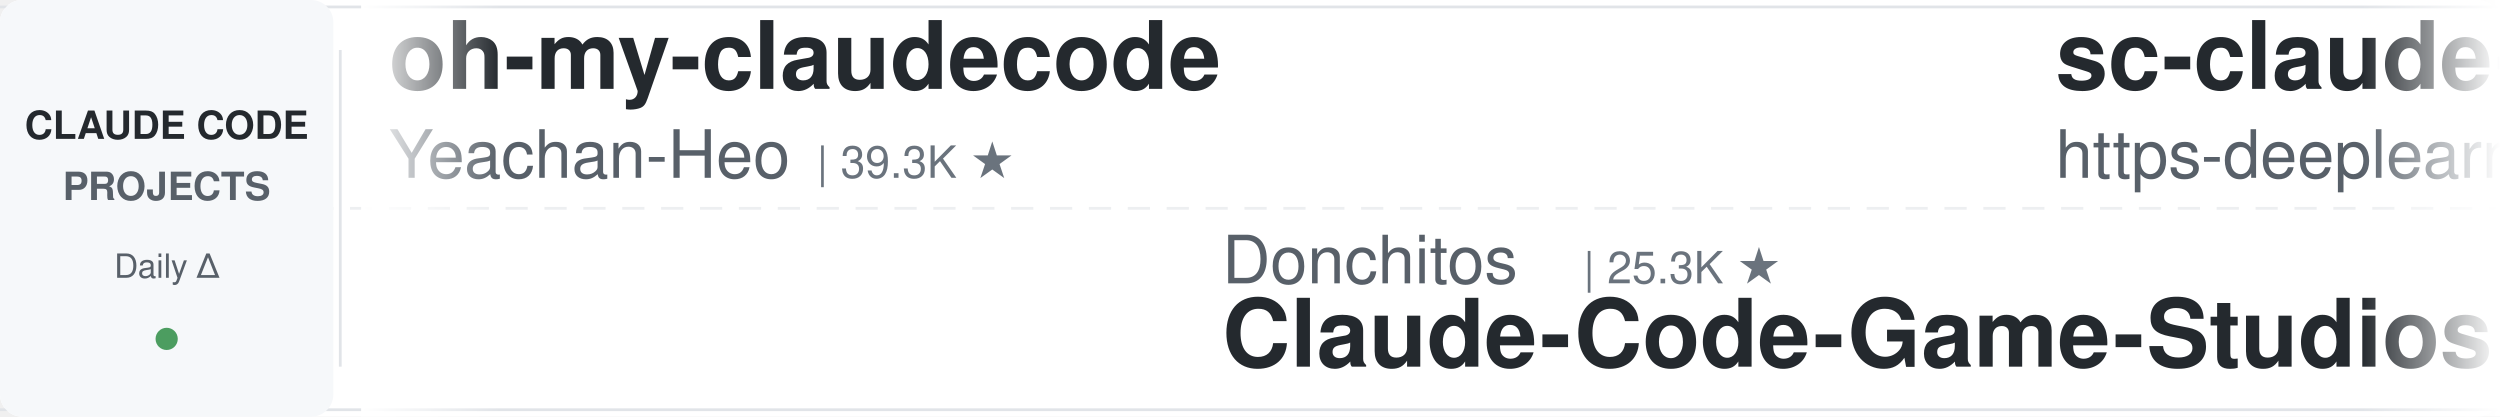
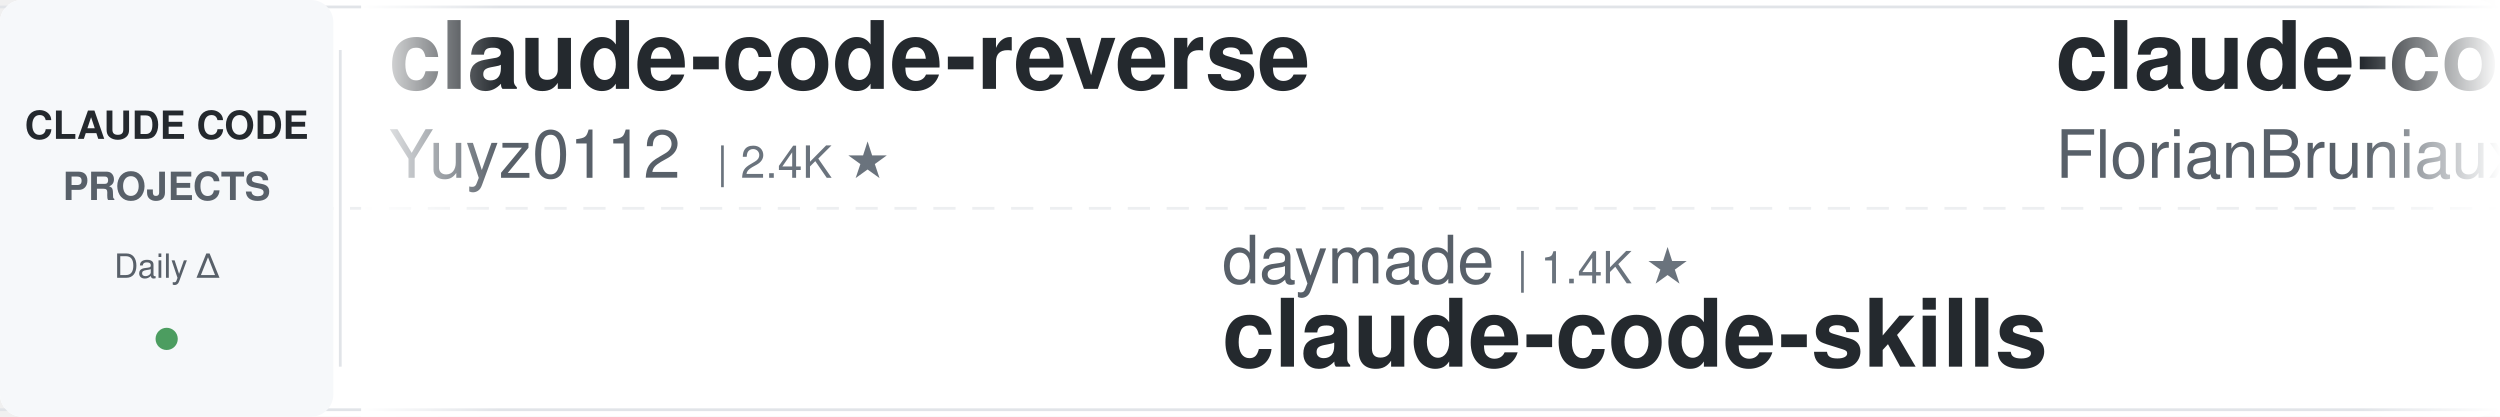
<svg xmlns="http://www.w3.org/2000/svg" width="900" height="150">
  <defs>
    <linearGradient id="leftFade" x1="0%" y1="0%" x2="100%" y2="0%">
      <stop offset="0%" style="stop-color:#ffffff;stop-opacity:1" />
      <stop offset="100%" style="stop-color:#ffffff;stop-opacity:0" />
    </linearGradient>
    <linearGradient id="rightFade" x1="0%" y1="0%" x2="100%" y2="0%">
      <stop offset="0%" style="stop-color:#ffffff;stop-opacity:0" />
      <stop offset="100%" style="stop-color:#ffffff;stop-opacity:1" />
    </linearGradient>
  </defs>
  <rect width="900" height="150" fill="#ffffff" rx="8" />
  <rect x="0" y="2" width="900" height="1" fill="#e1e4e8" />
  <rect x="0" y="147" width="900" height="1" fill="#e1e4e8" />
  <line x1="0" y1="75" x2="900" y2="75" stroke="#e1e4e8" stroke-width="1" stroke-dasharray="8 6" opacity="0.6" />
  <rect x="0" y="0" width="120" height="150" fill="#f6f8fa" rx="8" />
  <text x="60" y="50" font-family="-apple-system, BlinkMacSystemFont, 'Segoe UI', Helvetica, Arial, sans-serif" font-size="14" font-weight="600" fill="#24292e" text-anchor="middle">CLAUDE CODE</text>
  <text x="60" y="72" font-family="-apple-system, BlinkMacSystemFont, 'Segoe UI', Helvetica, Arial, sans-serif" font-size="14" font-weight="600" fill="#586069" text-anchor="middle">PROJECTS</text>
  <text x="60" y="100" font-family="-apple-system, BlinkMacSystemFont, 'Segoe UI', Helvetica, Arial, sans-serif" font-size="12" font-weight="500" fill="#586069" text-anchor="middle">Daily Δ</text>
  <circle cx="60" cy="122" r="4" fill="#22863a" opacity="0.8" />
  <rect x="122" y="18" width="1" height="114" fill="#e1e4e8" />
  <clipPath id="tickerClip">
    <rect x="130" y="0" width="770" height="150" />
  </clipPath>
  <g clip-path="url(#tickerClip)">
    <g id="tickerItems">
      <animateTransform attributeName="transform" attributeType="XML" type="translate" from="0 0" to="-3000 0" dur="54s" repeatCount="indefinite" />
      <g transform="translate(0, 0)">
-         <text x="140" y="32" font-family="-apple-system, BlinkMacSystemFont, 'Segoe UI', Helvetica, Arial, sans-serif" font-size="34" font-weight="600" fill="#24292e">oh-my-claudecode</text>
-         <text x="140" y="64" font-family="-apple-system, BlinkMacSystemFont, 'Segoe UI', Helvetica, Arial, sans-serif" font-size="24" font-weight="400" fill="#586069">Yeachan-Heo</text>
-         <text x="294" y="64" font-family="-apple-system, BlinkMacSystemFont, 'Segoe UI', Helvetica, Arial, sans-serif" font-size="16" font-weight="500" fill="#6a737d">| 39.3K ★</text>
+         <text x="140" y="32" font-family="-apple-system, BlinkMacSystemFont, 'Segoe UI', Helvetica, Arial, sans-serif" font-size="34" font-weight="600" fill="#24292e">claude-code-reverse</text>
+         <text x="140" y="64" font-family="-apple-system, BlinkMacSystemFont, 'Segoe UI', Helvetica, Arial, sans-serif" font-size="24" font-weight="400" fill="#586069">Yuyz0112</text>
+         <text x="258" y="64" font-family="-apple-system, BlinkMacSystemFont, 'Segoe UI', Helvetica, Arial, sans-serif" font-size="16" font-weight="500" fill="#6a737d">| 2.4K ★</text>
      </g>
      <g transform="translate(300, 0)">
-         <text x="140" y="102" font-family="-apple-system, BlinkMacSystemFont, 'Segoe UI', Helvetica, Arial, sans-serif" font-size="24" font-weight="400" fill="#586069">Donchitos</text>
-         <text x="270" y="102" font-family="-apple-system, BlinkMacSystemFont, 'Segoe UI', Helvetica, Arial, sans-serif" font-size="16" font-weight="500" fill="#6a737d">| 25.3K ★</text>
-         <text x="140" y="132" font-family="-apple-system, BlinkMacSystemFont, 'Segoe UI', Helvetica, Arial, sans-serif" font-size="34" font-weight="600" fill="#24292e">Claude-Code-Game-Studios</text>
+         <text x="140" y="102" font-family="-apple-system, BlinkMacSystemFont, 'Segoe UI', Helvetica, Arial, sans-serif" font-size="24" font-weight="400" fill="#586069">daymade</text>
+         <text x="246" y="102" font-family="-apple-system, BlinkMacSystemFont, 'Segoe UI', Helvetica, Arial, sans-serif" font-size="16" font-weight="500" fill="#6a737d">| 1.4K ★</text>
+         <text x="140" y="132" font-family="-apple-system, BlinkMacSystemFont, 'Segoe UI', Helvetica, Arial, sans-serif" font-size="34" font-weight="600" fill="#24292e">claude-code-skills</text>
      </g>
      <g transform="translate(600, 0)">
-         <text x="140" y="32" font-family="-apple-system, BlinkMacSystemFont, 'Segoe UI', Helvetica, Arial, sans-serif" font-size="34" font-weight="600" fill="#24292e">sc-claude-code-files</text>
-         <text x="140" y="64" font-family="-apple-system, BlinkMacSystemFont, 'Segoe UI', Helvetica, Arial, sans-serif" font-size="24" font-weight="400" fill="#586069">https-deeplearning-ai</text>
-         <text x="414" y="64" font-family="-apple-system, BlinkMacSystemFont, 'Segoe UI', Helvetica, Arial, sans-serif" font-size="16" font-weight="500" fill="#6a737d">| 550 ★</text>
+         <text x="140" y="32" font-family="-apple-system, BlinkMacSystemFont, 'Segoe UI', Helvetica, Arial, sans-serif" font-size="34" font-weight="600" fill="#24292e">claude-code-ultimate-gui...</text>
+         <text x="140" y="64" font-family="-apple-system, BlinkMacSystemFont, 'Segoe UI', Helvetica, Arial, sans-serif" font-size="24" font-weight="400" fill="#586069">FlorianBruniaux</text>
+         <text x="342" y="64" font-family="-apple-system, BlinkMacSystemFont, 'Segoe UI', Helvetica, Arial, sans-serif" font-size="16" font-weight="500" fill="#6a737d">| 6.0K ★</text>
      </g>
      <g transform="translate(900, 0)">
-         <text x="140" y="102" font-family="-apple-system, BlinkMacSystemFont, 'Segoe UI', Helvetica, Arial, sans-serif" font-size="24" font-weight="400" fill="#586069">WorldFlowAI</text>
-         <text x="294" y="102" font-family="-apple-system, BlinkMacSystemFont, 'Segoe UI', Helvetica, Arial, sans-serif" font-size="16" font-weight="500" fill="#6a737d">| 3.4K ★</text>
-         <text x="140" y="132" font-family="-apple-system, BlinkMacSystemFont, 'Segoe UI', Helvetica, Arial, sans-serif" font-size="34" font-weight="600" fill="#24292e">everything-claude-code</text>
+         <text x="140" y="102" font-family="-apple-system, BlinkMacSystemFont, 'Segoe UI', Helvetica, Arial, sans-serif" font-size="24" font-weight="400" fill="#586069">Chachamaru127</text>
+         <text x="318" y="102" font-family="-apple-system, BlinkMacSystemFont, 'Segoe UI', Helvetica, Arial, sans-serif" font-size="16" font-weight="500" fill="#6a737d">| 3.1K ★</text>
+         <text x="140" y="132" font-family="-apple-system, BlinkMacSystemFont, 'Segoe UI', Helvetica, Arial, sans-serif" font-size="34" font-weight="600" fill="#24292e">claude-code-harness</text>
      </g>
      <g transform="translate(1200, 0)">
-         <text x="140" y="32" font-family="-apple-system, BlinkMacSystemFont, 'Segoe UI', Helvetica, Arial, sans-serif" font-size="34" font-weight="600" fill="#24292e">claude-code-source</text>
-         <text x="140" y="64" font-family="-apple-system, BlinkMacSystemFont, 'Segoe UI', Helvetica, Arial, sans-serif" font-size="24" font-weight="400" fill="#586069">JrCx7scC</text>
-         <text x="258" y="64" font-family="-apple-system, BlinkMacSystemFont, 'Segoe UI', Helvetica, Arial, sans-serif" font-size="16" font-weight="500" fill="#6a737d">| 376 ★</text>
+         <text x="140" y="32" font-family="-apple-system, BlinkMacSystemFont, 'Segoe UI', Helvetica, Arial, sans-serif" font-size="34" font-weight="600" fill="#24292e">claude-code-hooks-master...</text>
+         <text x="140" y="64" font-family="-apple-system, BlinkMacSystemFont, 'Segoe UI', Helvetica, Arial, sans-serif" font-size="24" font-weight="400" fill="#586069">disler</text>
+         <text x="234" y="64" font-family="-apple-system, BlinkMacSystemFont, 'Segoe UI', Helvetica, Arial, sans-serif" font-size="16" font-weight="500" fill="#6a737d">| 3.9K ★</text>
      </g>
      <g transform="translate(1500, 0)">
-         <text x="140" y="102" font-family="-apple-system, BlinkMacSystemFont, 'Segoe UI', Helvetica, Arial, sans-serif" font-size="24" font-weight="400" fill="#586069">anthropics</text>
-         <text x="282" y="102" font-family="-apple-system, BlinkMacSystemFont, 'Segoe UI', Helvetica, Arial, sans-serif" font-size="16" font-weight="500" fill="#6a737d">| 987 ★</text>
-         <text x="140" y="132" font-family="-apple-system, BlinkMacSystemFont, 'Segoe UI', Helvetica, Arial, sans-serif" font-size="34" font-weight="600" fill="#24292e">claude-code-base-action</text>
+         <text x="140" y="102" font-family="-apple-system, BlinkMacSystemFont, 'Segoe UI', Helvetica, Arial, sans-serif" font-size="24" font-weight="400" fill="#586069">Windy3f3f3f3f</text>
+         <text x="318" y="102" font-family="-apple-system, BlinkMacSystemFont, 'Segoe UI', Helvetica, Arial, sans-serif" font-size="16" font-weight="500" fill="#6a737d">| 3.7K ★</text>
+         <text x="140" y="132" font-family="-apple-system, BlinkMacSystemFont, 'Segoe UI', Helvetica, Arial, sans-serif" font-size="34" font-weight="600" fill="#24292e">how-claude-code-works</text>
      </g>
      <g transform="translate(1800, 0)">
-         <text x="140" y="32" font-family="-apple-system, BlinkMacSystemFont, 'Segoe UI', Helvetica, Arial, sans-serif" font-size="34" font-weight="600" fill="#24292e">claude-code-video-toolki...</text>
-         <text x="140" y="64" font-family="-apple-system, BlinkMacSystemFont, 'Segoe UI', Helvetica, Arial, sans-serif" font-size="24" font-weight="400" fill="#586069">digitalsamba</text>
-         <text x="306" y="64" font-family="-apple-system, BlinkMacSystemFont, 'Segoe UI', Helvetica, Arial, sans-serif" font-size="16" font-weight="500" fill="#6a737d">| 2.1K ★</text>
+         <text x="140" y="32" font-family="-apple-system, BlinkMacSystemFont, 'Segoe UI', Helvetica, Arial, sans-serif" font-size="34" font-weight="600" fill="#24292e">claude-code-best-practic...</text>
+         <text x="140" y="64" font-family="-apple-system, BlinkMacSystemFont, 'Segoe UI', Helvetica, Arial, sans-serif" font-size="24" font-weight="400" fill="#586069">shanraisshan</text>
+         <text x="306" y="64" font-family="-apple-system, BlinkMacSystemFont, 'Segoe UI', Helvetica, Arial, sans-serif" font-size="16" font-weight="500" fill="#6a737d">| 66.2K ★</text>
      </g>
      <g transform="translate(2100, 0)">
-         <text x="140" y="102" font-family="-apple-system, BlinkMacSystemFont, 'Segoe UI', Helvetica, Arial, sans-serif" font-size="24" font-weight="400" fill="#586069">edmund-io</text>
-         <text x="270" y="102" font-family="-apple-system, BlinkMacSystemFont, 'Segoe UI', Helvetica, Arial, sans-serif" font-size="16" font-weight="500" fill="#6a737d">| 1.5K ★</text>
-         <text x="140" y="132" font-family="-apple-system, BlinkMacSystemFont, 'Segoe UI', Helvetica, Arial, sans-serif" font-size="34" font-weight="600" fill="#24292e">edmunds-claude-code</text>
+         <text x="140" y="102" font-family="-apple-system, BlinkMacSystemFont, 'Segoe UI', Helvetica, Arial, sans-serif" font-size="24" font-weight="400" fill="#586069">digitalsamba</text>
+         <text x="306" y="102" font-family="-apple-system, BlinkMacSystemFont, 'Segoe UI', Helvetica, Arial, sans-serif" font-size="16" font-weight="500" fill="#6a737d">| 2.1K ★</text>
+         <text x="140" y="132" font-family="-apple-system, BlinkMacSystemFont, 'Segoe UI', Helvetica, Arial, sans-serif" font-size="34" font-weight="600" fill="#24292e">claude-code-video-toolki...</text>
      </g>
      <g transform="translate(2400, 0)">
-         <text x="140" y="32" font-family="-apple-system, BlinkMacSystemFont, 'Segoe UI', Helvetica, Arial, sans-serif" font-size="34" font-weight="600" fill="#24292e">Claude-Code-Source-Study</text>
-         <text x="140" y="64" font-family="-apple-system, BlinkMacSystemFont, 'Segoe UI', Helvetica, Arial, sans-serif" font-size="24" font-weight="400" fill="#586069">luyao618</text>
-         <text x="258" y="64" font-family="-apple-system, BlinkMacSystemFont, 'Segoe UI', Helvetica, Arial, sans-serif" font-size="16" font-weight="500" fill="#6a737d">| 1.7K ★</text>
+         <text x="140" y="32" font-family="-apple-system, BlinkMacSystemFont, 'Segoe UI', Helvetica, Arial, sans-serif" font-size="34" font-weight="600" fill="#24292e">claude-code-router</text>
+         <text x="140" y="64" font-family="-apple-system, BlinkMacSystemFont, 'Segoe UI', Helvetica, Arial, sans-serif" font-size="24" font-weight="400" fill="#586069">musistudio</text>
+         <text x="282" y="64" font-family="-apple-system, BlinkMacSystemFont, 'Segoe UI', Helvetica, Arial, sans-serif" font-size="16" font-weight="500" fill="#6a737d">| 37.4K ★</text>
      </g>
      <g transform="translate(2700, 0)">
-         <text x="140" y="102" font-family="-apple-system, BlinkMacSystemFont, 'Segoe UI', Helvetica, Arial, sans-serif" font-size="24" font-weight="400" fill="#586069">musistudio</text>
-         <text x="282" y="102" font-family="-apple-system, BlinkMacSystemFont, 'Segoe UI', Helvetica, Arial, sans-serif" font-size="16" font-weight="500" fill="#6a737d">| 37.4K ★</text>
-         <text x="140" y="132" font-family="-apple-system, BlinkMacSystemFont, 'Segoe UI', Helvetica, Arial, sans-serif" font-size="34" font-weight="600" fill="#24292e">claude-code-router</text>
+         <text x="140" y="102" font-family="-apple-system, BlinkMacSystemFont, 'Segoe UI', Helvetica, Arial, sans-serif" font-size="24" font-weight="400" fill="#586069">luyao618</text>
+         <text x="258" y="102" font-family="-apple-system, BlinkMacSystemFont, 'Segoe UI', Helvetica, Arial, sans-serif" font-size="16" font-weight="500" fill="#6a737d">| 1.7K ★</text>
+         <text x="140" y="132" font-family="-apple-system, BlinkMacSystemFont, 'Segoe UI', Helvetica, Arial, sans-serif" font-size="34" font-weight="600" fill="#24292e">Claude-Code-Source-Study</text>
      </g>
      <g transform="translate(3000, 0)">
-         <text x="140" y="32" font-family="-apple-system, BlinkMacSystemFont, 'Segoe UI', Helvetica, Arial, sans-serif" font-size="34" font-weight="600" fill="#24292e">oh-my-claudecode</text>
-         <text x="140" y="64" font-family="-apple-system, BlinkMacSystemFont, 'Segoe UI', Helvetica, Arial, sans-serif" font-size="24" font-weight="400" fill="#586069">Yeachan-Heo</text>
-         <text x="294" y="64" font-family="-apple-system, BlinkMacSystemFont, 'Segoe UI', Helvetica, Arial, sans-serif" font-size="16" font-weight="500" fill="#6a737d">| 39.3K ★</text>
+         <text x="140" y="32" font-family="-apple-system, BlinkMacSystemFont, 'Segoe UI', Helvetica, Arial, sans-serif" font-size="34" font-weight="600" fill="#24292e">claude-code-reverse</text>
+         <text x="140" y="64" font-family="-apple-system, BlinkMacSystemFont, 'Segoe UI', Helvetica, Arial, sans-serif" font-size="24" font-weight="400" fill="#586069">Yuyz0112</text>
+         <text x="258" y="64" font-family="-apple-system, BlinkMacSystemFont, 'Segoe UI', Helvetica, Arial, sans-serif" font-size="16" font-weight="500" fill="#6a737d">| 2.4K ★</text>
      </g>
      <g transform="translate(3300, 0)">
-         <text x="140" y="102" font-family="-apple-system, BlinkMacSystemFont, 'Segoe UI', Helvetica, Arial, sans-serif" font-size="24" font-weight="400" fill="#586069">Donchitos</text>
-         <text x="270" y="102" font-family="-apple-system, BlinkMacSystemFont, 'Segoe UI', Helvetica, Arial, sans-serif" font-size="16" font-weight="500" fill="#6a737d">| 25.3K ★</text>
-         <text x="140" y="132" font-family="-apple-system, BlinkMacSystemFont, 'Segoe UI', Helvetica, Arial, sans-serif" font-size="34" font-weight="600" fill="#24292e">Claude-Code-Game-Studios</text>
+         <text x="140" y="102" font-family="-apple-system, BlinkMacSystemFont, 'Segoe UI', Helvetica, Arial, sans-serif" font-size="24" font-weight="400" fill="#586069">daymade</text>
+         <text x="246" y="102" font-family="-apple-system, BlinkMacSystemFont, 'Segoe UI', Helvetica, Arial, sans-serif" font-size="16" font-weight="500" fill="#6a737d">| 1.4K ★</text>
+         <text x="140" y="132" font-family="-apple-system, BlinkMacSystemFont, 'Segoe UI', Helvetica, Arial, sans-serif" font-size="34" font-weight="600" fill="#24292e">claude-code-skills</text>
      </g>
      <g transform="translate(3600, 0)">
-         <text x="140" y="32" font-family="-apple-system, BlinkMacSystemFont, 'Segoe UI', Helvetica, Arial, sans-serif" font-size="34" font-weight="600" fill="#24292e">sc-claude-code-files</text>
-         <text x="140" y="64" font-family="-apple-system, BlinkMacSystemFont, 'Segoe UI', Helvetica, Arial, sans-serif" font-size="24" font-weight="400" fill="#586069">https-deeplearning-ai</text>
-         <text x="414" y="64" font-family="-apple-system, BlinkMacSystemFont, 'Segoe UI', Helvetica, Arial, sans-serif" font-size="16" font-weight="500" fill="#6a737d">| 550 ★</text>
+         <text x="140" y="32" font-family="-apple-system, BlinkMacSystemFont, 'Segoe UI', Helvetica, Arial, sans-serif" font-size="34" font-weight="600" fill="#24292e">claude-code-ultimate-gui...</text>
+         <text x="140" y="64" font-family="-apple-system, BlinkMacSystemFont, 'Segoe UI', Helvetica, Arial, sans-serif" font-size="24" font-weight="400" fill="#586069">FlorianBruniaux</text>
+         <text x="342" y="64" font-family="-apple-system, BlinkMacSystemFont, 'Segoe UI', Helvetica, Arial, sans-serif" font-size="16" font-weight="500" fill="#6a737d">| 6.0K ★</text>
      </g>
      <g transform="translate(3900, 0)">
-         <text x="140" y="102" font-family="-apple-system, BlinkMacSystemFont, 'Segoe UI', Helvetica, Arial, sans-serif" font-size="24" font-weight="400" fill="#586069">WorldFlowAI</text>
-         <text x="294" y="102" font-family="-apple-system, BlinkMacSystemFont, 'Segoe UI', Helvetica, Arial, sans-serif" font-size="16" font-weight="500" fill="#6a737d">| 3.4K ★</text>
-         <text x="140" y="132" font-family="-apple-system, BlinkMacSystemFont, 'Segoe UI', Helvetica, Arial, sans-serif" font-size="34" font-weight="600" fill="#24292e">everything-claude-code</text>
+         <text x="140" y="102" font-family="-apple-system, BlinkMacSystemFont, 'Segoe UI', Helvetica, Arial, sans-serif" font-size="24" font-weight="400" fill="#586069">Chachamaru127</text>
+         <text x="318" y="102" font-family="-apple-system, BlinkMacSystemFont, 'Segoe UI', Helvetica, Arial, sans-serif" font-size="16" font-weight="500" fill="#6a737d">| 3.1K ★</text>
+         <text x="140" y="132" font-family="-apple-system, BlinkMacSystemFont, 'Segoe UI', Helvetica, Arial, sans-serif" font-size="34" font-weight="600" fill="#24292e">claude-code-harness</text>
      </g>
    </g>
  </g>
  <rect x="130" y="0" width="50" height="150" fill="url(#leftFade)" />
  <rect x="850" y="0" width="50" height="150" fill="url(#rightFade)" />
</svg>
